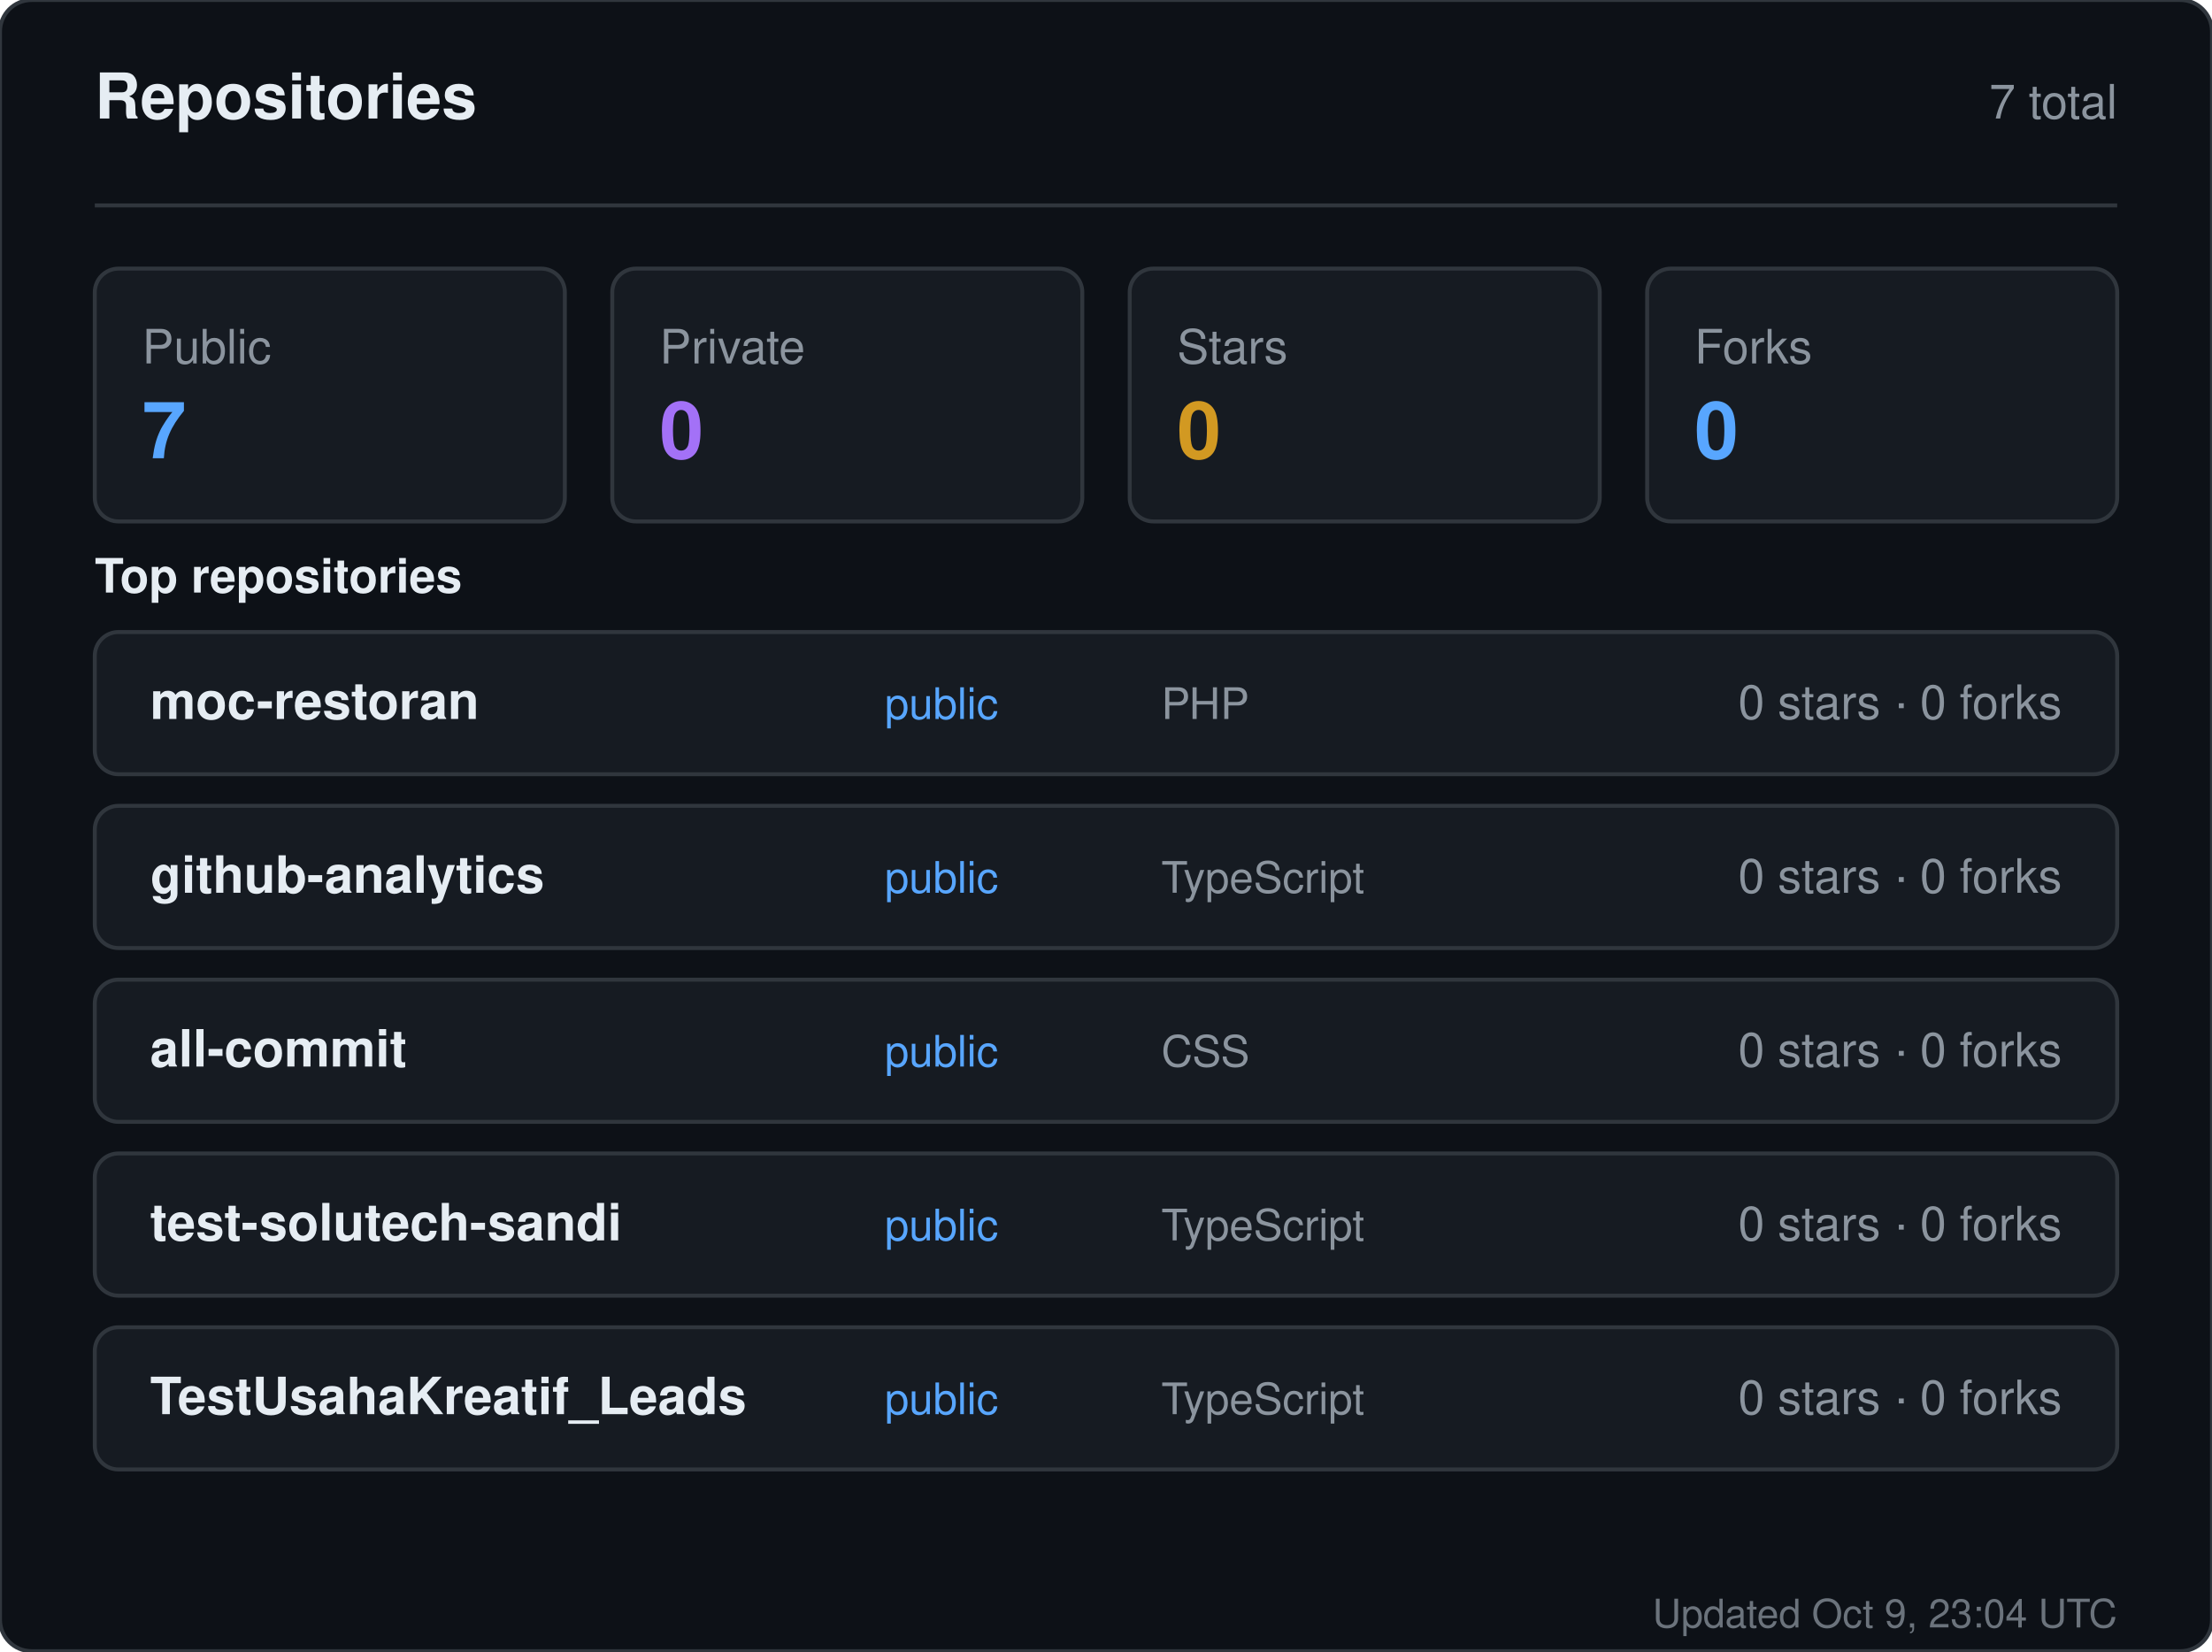
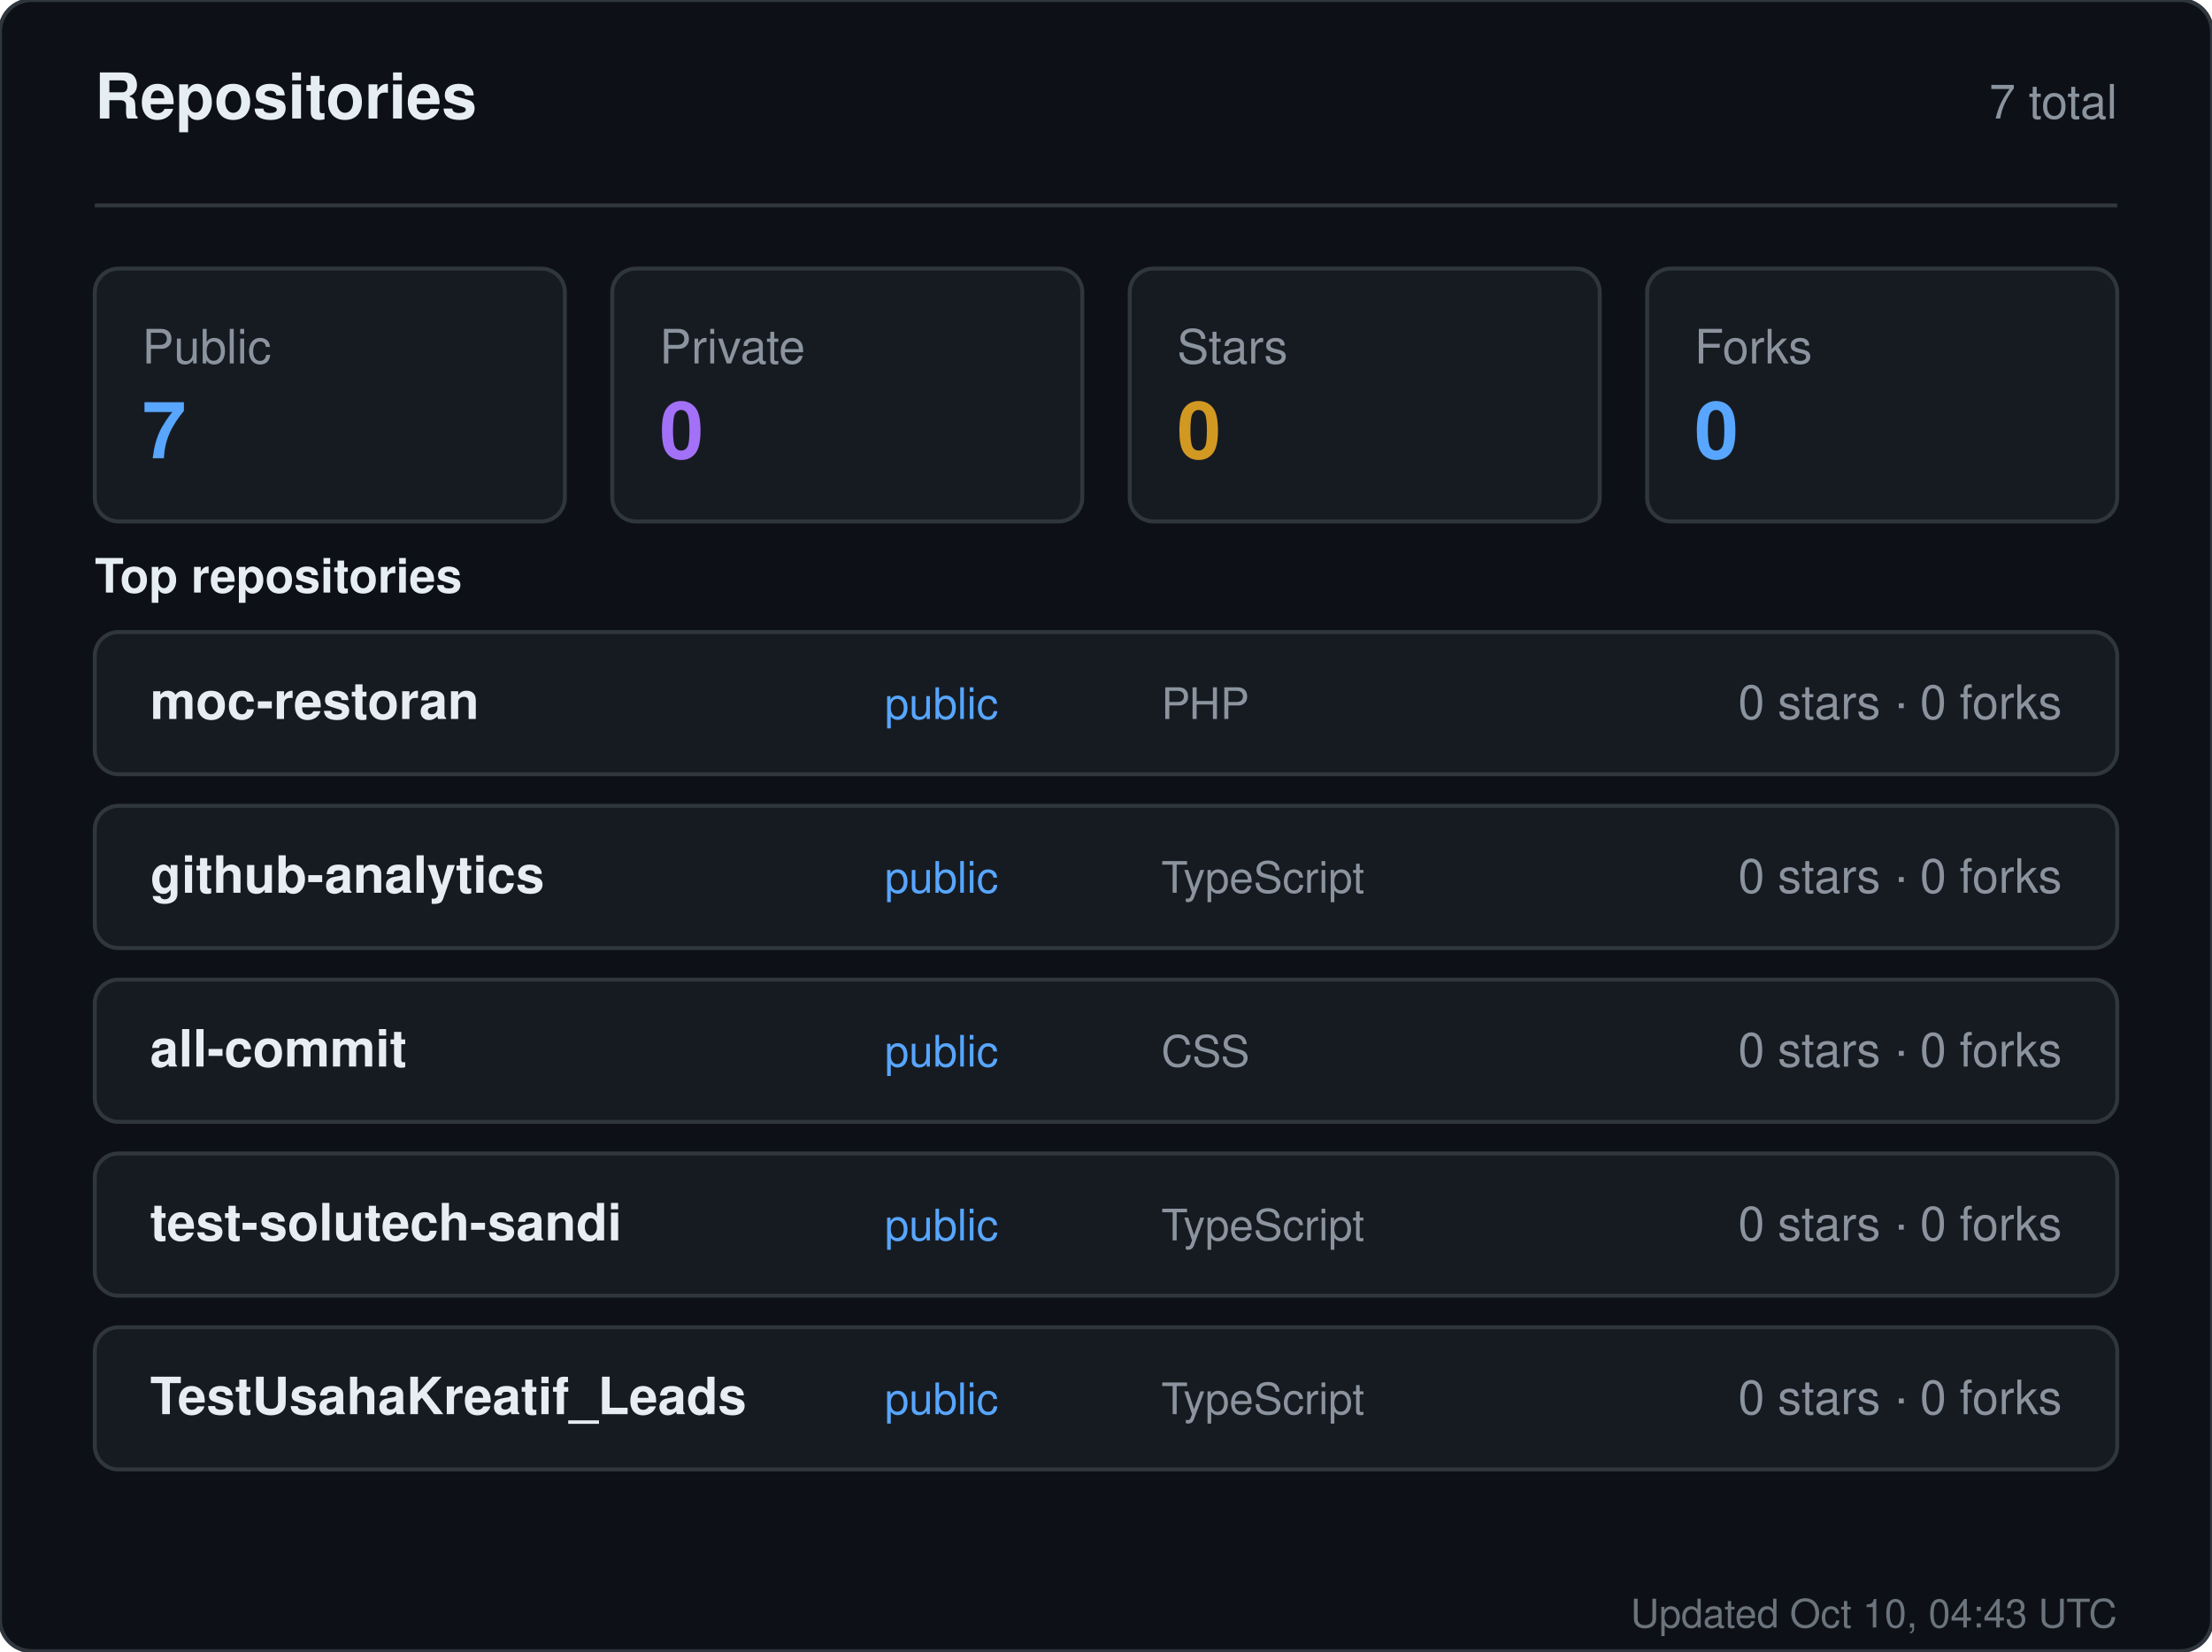
<svg xmlns="http://www.w3.org/2000/svg" width="560" height="418" viewBox="0 0 560 418" role="img" aria-label="Repositories for sandiirawan12">
  <rect width="560" height="418" rx="8" fill="#0d1117" stroke="#30363d" />
  <g font-family="-apple-system, BlinkMacSystemFont, Segoe UI, Helvetica, Arial, sans-serif">
    <text x="24" y="30" fill="#e6edf3" font-size="16" font-weight="700">Repositories</text>
    <text x="536" y="30" fill="#8b949e" font-size="12" text-anchor="end">7 total</text>
    <line x1="24" y1="52" x2="536" y2="52" stroke="#30363d" />
    <rect x="24" y="68" width="119" height="64" rx="6" fill="#161b22" stroke="#30363d" />
    <text x="36" y="92" fill="#8b949e" font-size="12">Public</text>
    <text x="36" y="116" fill="#58a6ff" font-size="20" font-weight="700">7</text>
    <rect x="155" y="68" width="119" height="64" rx="6" fill="#161b22" stroke="#30363d" />
    <text x="167" y="92" fill="#8b949e" font-size="12">Private</text>
    <text x="167" y="116" fill="#a371f7" font-size="20" font-weight="700">0</text>
    <rect x="286" y="68" width="119" height="64" rx="6" fill="#161b22" stroke="#30363d" />
    <text x="298" y="92" fill="#8b949e" font-size="12">Stars</text>
    <text x="298" y="116" fill="#d29922" font-size="20" font-weight="700">0</text>
    <rect x="417" y="68" width="119" height="64" rx="6" fill="#161b22" stroke="#30363d" />
    <text x="429" y="92" fill="#8b949e" font-size="12">Forks</text>
    <text x="429" y="116" fill="#58a6ff" font-size="20" font-weight="700">0</text>
    <text x="24" y="150" fill="#e6edf3" font-size="12" font-weight="600">Top repositories</text>
    <rect x="24" y="160" width="512" height="36" rx="6" fill="#161b22" stroke="#30363d" />
    <text x="38" y="182" fill="#e6edf3" font-size="13" font-weight="600">moc-restoran</text>
    <text x="224" y="182" fill="#58a6ff" font-size="11">public</text>
    <text x="294" y="182" fill="#8b949e" font-size="11">PHP</text>
    <text x="522" y="182" fill="#8b949e" font-size="12" text-anchor="end">0 stars · 0 forks</text>
    <rect x="24" y="204" width="512" height="36" rx="6" fill="#161b22" stroke="#30363d" />
    <text x="38" y="226" fill="#e6edf3" font-size="13" font-weight="600">github-analytics</text>
    <text x="224" y="226" fill="#58a6ff" font-size="11">public</text>
    <text x="294" y="226" fill="#8b949e" font-size="11">TypeScript</text>
    <text x="522" y="226" fill="#8b949e" font-size="12" text-anchor="end">0 stars · 0 forks</text>
    <rect x="24" y="248" width="512" height="36" rx="6" fill="#161b22" stroke="#30363d" />
    <text x="38" y="270" fill="#e6edf3" font-size="13" font-weight="600">all-commit</text>
    <text x="224" y="270" fill="#58a6ff" font-size="11">public</text>
    <text x="294" y="270" fill="#8b949e" font-size="11">CSS</text>
    <text x="522" y="270" fill="#8b949e" font-size="12" text-anchor="end">0 stars · 0 forks</text>
    <rect x="24" y="292" width="512" height="36" rx="6" fill="#161b22" stroke="#30363d" />
    <text x="38" y="314" fill="#e6edf3" font-size="13" font-weight="600">test-solutech-sandi</text>
    <text x="224" y="314" fill="#58a6ff" font-size="11">public</text>
    <text x="294" y="314" fill="#8b949e" font-size="11">TypeScript</text>
    <text x="522" y="314" fill="#8b949e" font-size="12" text-anchor="end">0 stars · 0 forks</text>
    <rect x="24" y="336" width="512" height="36" rx="6" fill="#161b22" stroke="#30363d" />
    <text x="38" y="358" fill="#e6edf3" font-size="13" font-weight="600">TestUsahaKreatif_Leads</text>
    <text x="224" y="358" fill="#58a6ff" font-size="11">public</text>
    <text x="294" y="358" fill="#8b949e" font-size="11">TypeScript</text>
    <text x="522" y="358" fill="#8b949e" font-size="12" text-anchor="end">0 stars · 0 forks</text>
-     <text x="536" y="412" fill="#8b949e" font-size="10" text-anchor="end" opacity="0.75">Updated Oct 9, 23:04 UTC</text>
+     <text x="536" y="412" fill="#8b949e" font-size="10" text-anchor="end" opacity="0.75">Updated Oct 10, 04:43 UTC</text>
  </g>
</svg>
